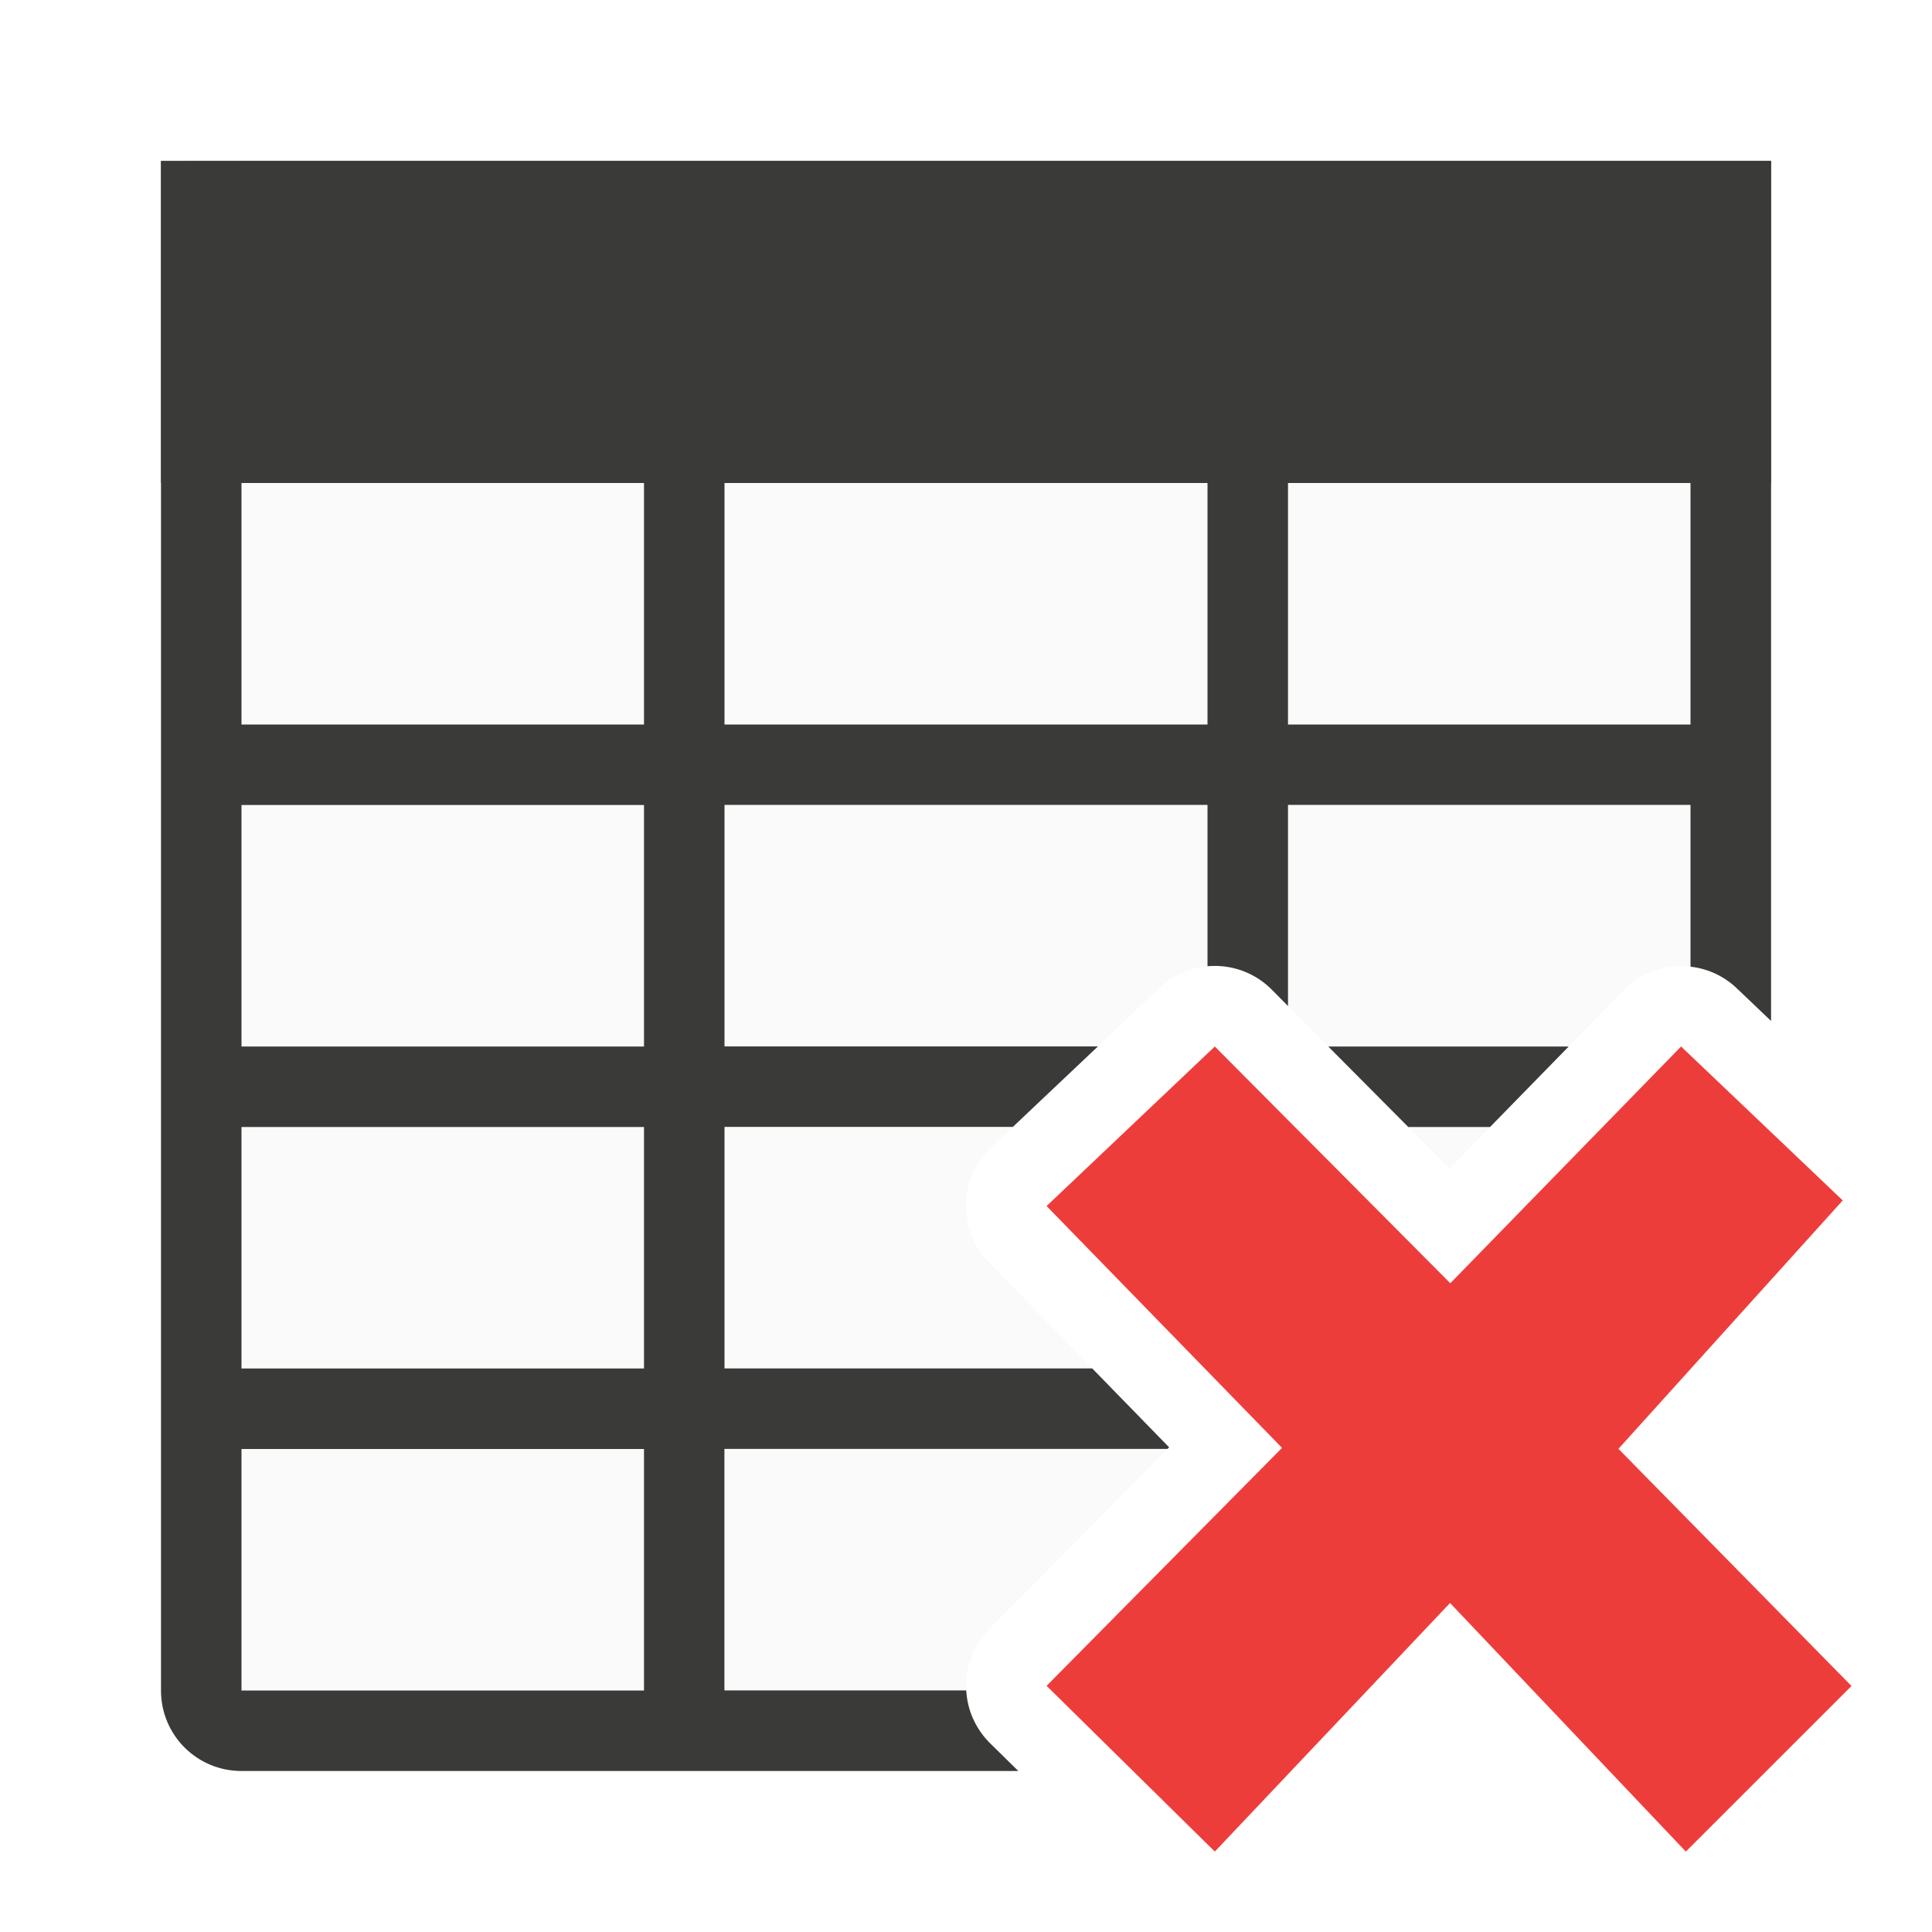
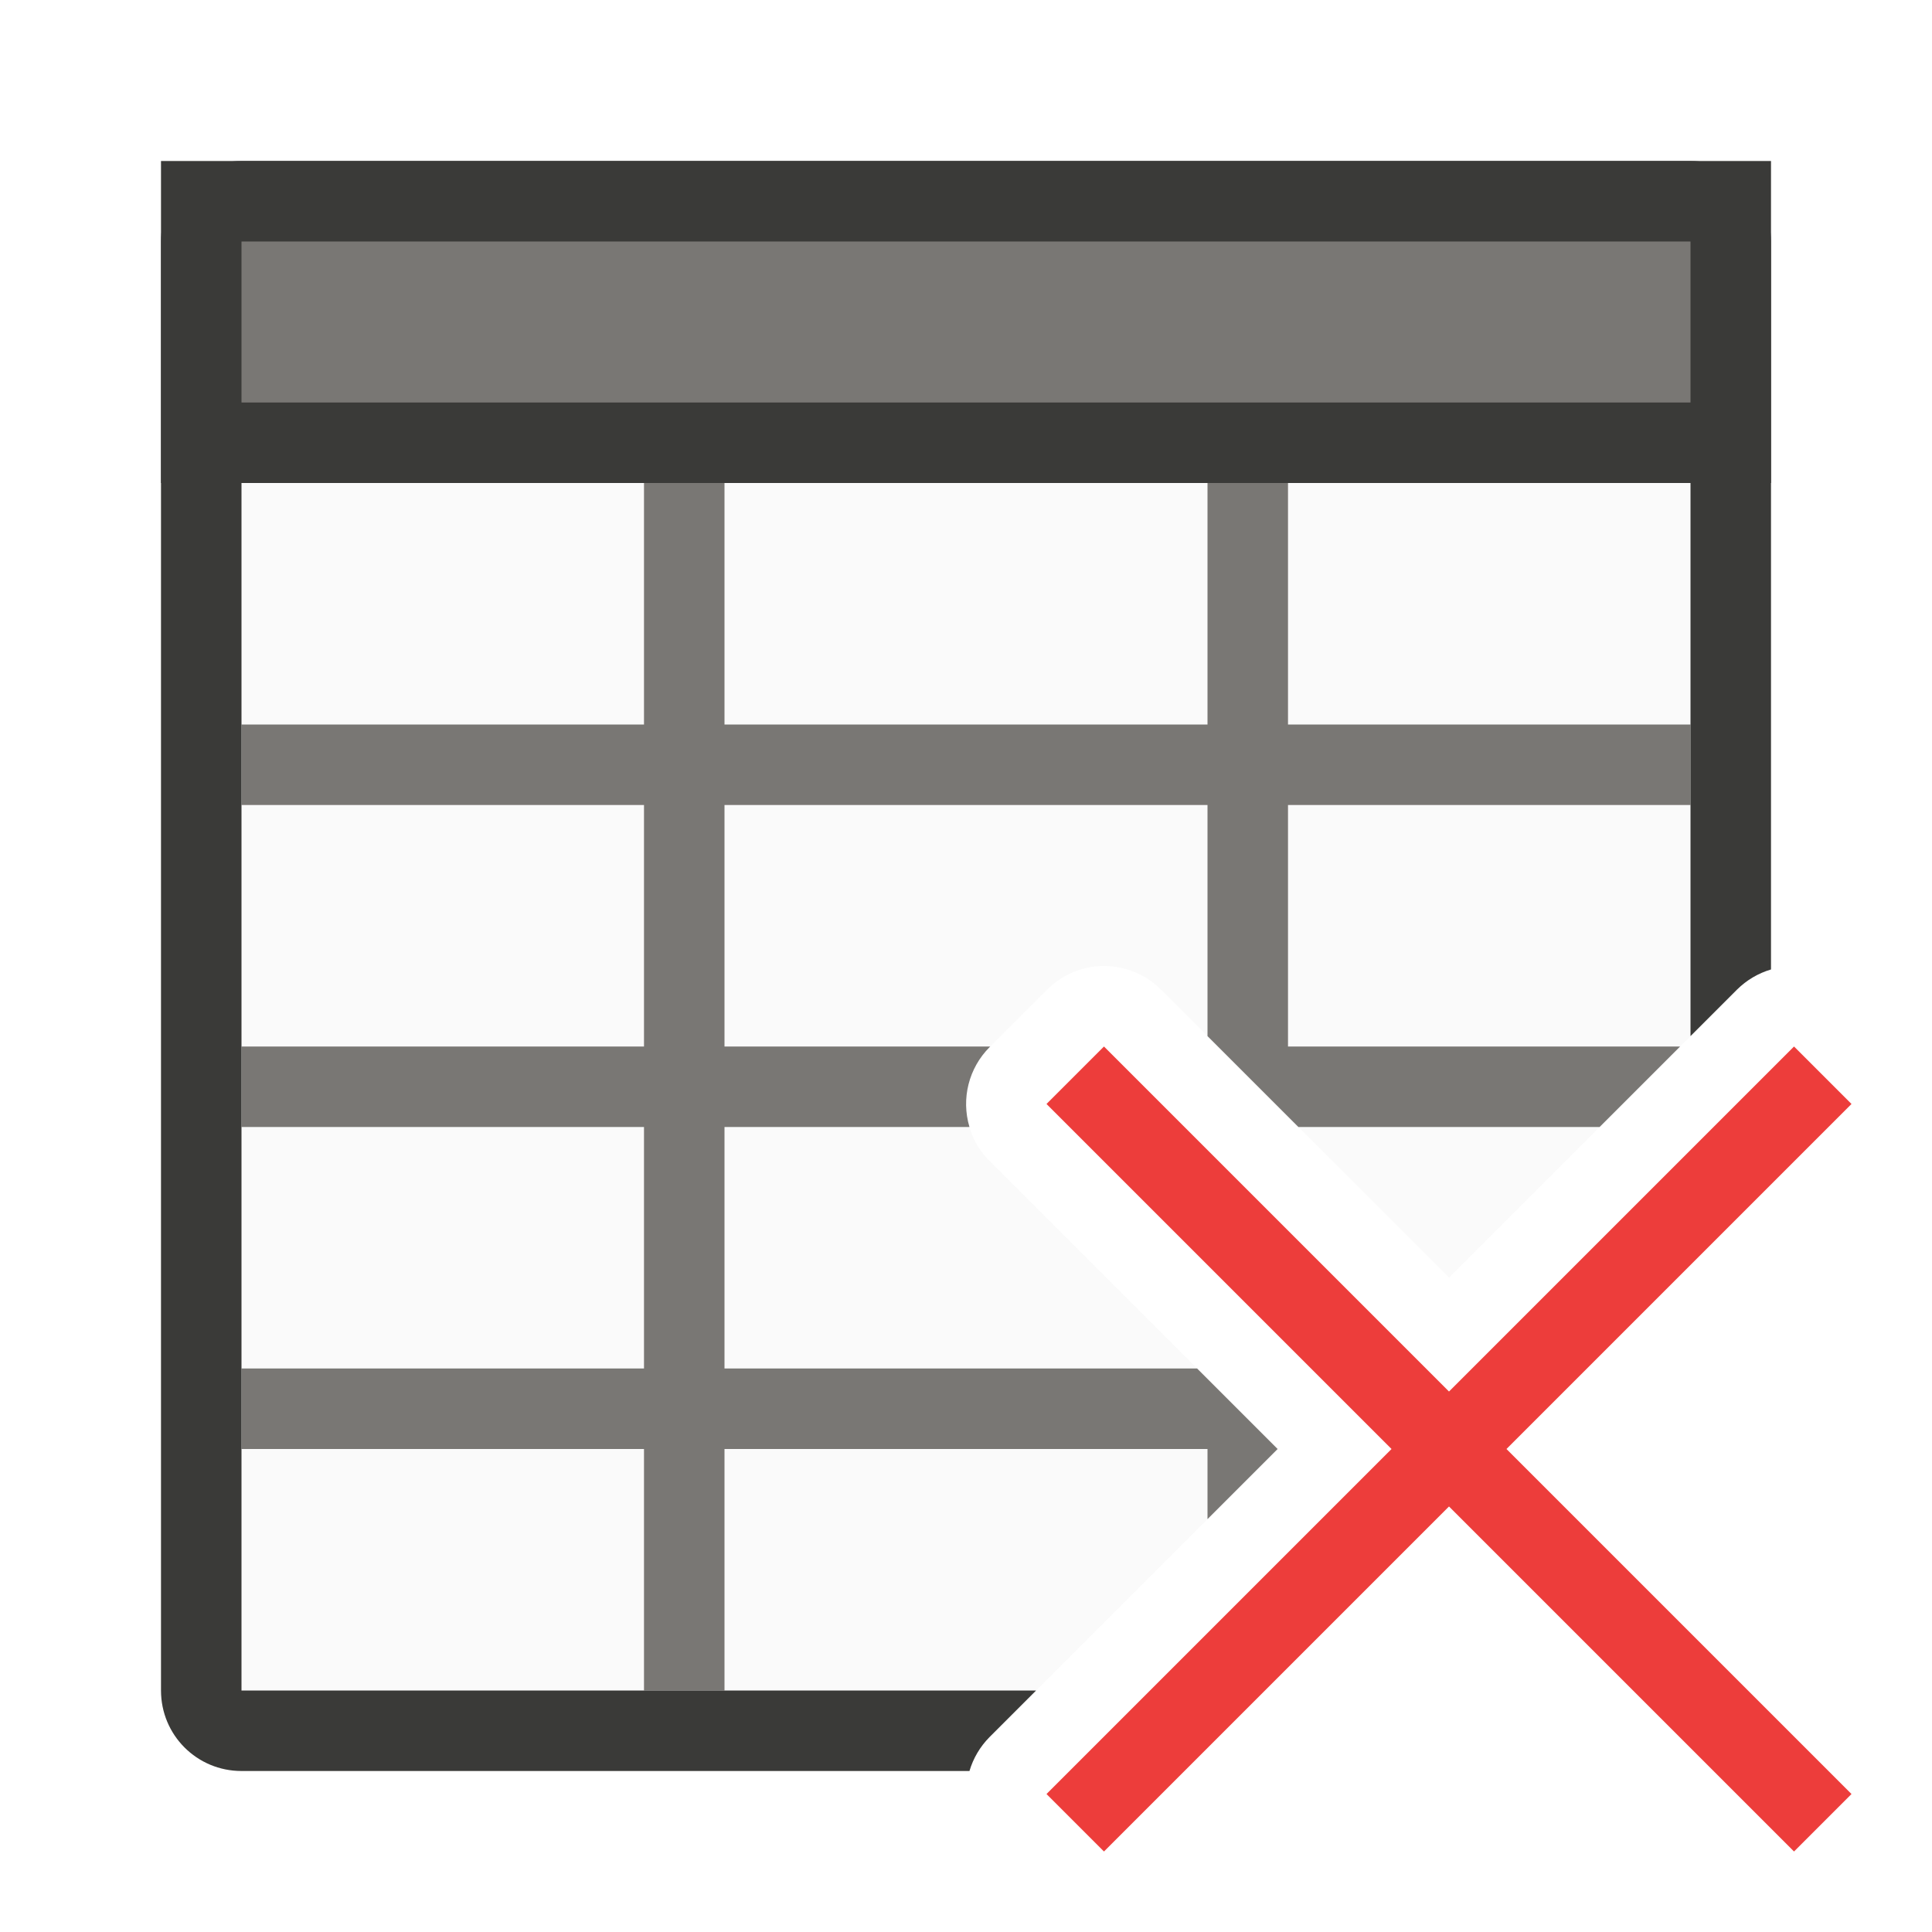
<svg xmlns="http://www.w3.org/2000/svg" viewBox="0 0 24 24">
-   <path d="m3 3v18h9.004a1 1 0 0 1 .285-.762l2.234-2.258-2.24-2.301a1 1 0 0 1 .029-1.424l2.09-1.98a1 1 0 0 1 .676-.275 1 1 0 0 1 .721.295l2.209 2.221 2.158-2.213a1 1 0 0 1 .834-.295v-9.008z" fill="#fafafa" />
-   <path d="m2 2v1 3 15c0 .554.446 1 1 1h9.65l-.352-.346a1 1 0 0 1 -.205-.293c-.002-.003-.002-.006-.004-.01a1 1 0 0 1 -.002-.002 1 1 0 0 1 -.084-.35h-3.004v-3h5.504l.02-.02-.955-.98h-4.568v-3h3.582l.342-.324.715-.676h-4.639v-3h6v2.004c.026-.002.052-.004.078-.004a1 1 0 0 1 .391.074 1 1 0 0 1 .33.221l.201.203v-2.498h5v2.008a1 1 0 0 1 .004.002 1 1 0 0 1 .305.086 1 1 0 0 1 .264.18l.428.408v-6.684-3-1h-1-18zm1 4h5v3h-5zm6 0h6v3h-6zm7 0h5v3h-5zm-13 4h5v3h-5zm13.5 3 .994 1h1.016l.977-1zm-13.5 1h5v3h-5zm0 4h5v3h-5z" fill="#3a3a38" />
-   <path d="m23 20.944-2.895-2.946 2.786-3.086-2.008-1.912-2.867 2.941-2.925-2.941-2.09 1.982 2.925 3.004-2.925 2.956 2.09 2.059 2.922-3.088 2.929 3.088z" fill="#ed3d3b" />
+   <path d="m3 3v18h9.871l3-3-3.578-3.578c-.391-.39-.391-1.024 0-1.414l.715-.715c.184-.184.432-.289.691-.293.271-.004.531.102.723.293l3.578 3.578 3-3v-9.871z" fill="#fafafa" />
+   <path d="m8 3v6h-5v1h5v3h-5v1h5v3h-5v1h5v3h1v-3h6v.871l.871-.871-1-1h-5.871v-3h3.043c-.105-.352-.009-.732.25-.992l.008-.008h-3.301v-3h6v2.871l1.129 1.129h3.742l1-1h-4.871v-3h5v-1h-5v-6h-1v6h-6v-6z" fill="#797774" />
+   <path d="m3 2c-.554 0-1 .446-1 1v18c0 .554.446 1 1 1h9.043c.047-.159.133-.304.25-.422l.578-.578h-3.871-1-5v-3-1-3-1-3-1-6h5 1 6 1 5v6 1 2.871l.578-.578c.118-.117.263-.203.422-.25v-9.043c0-.554-.446-1-1-1z" fill="#3a3a38" />
  <path d="m2 2h20v4h-20z" fill="#3a3a38" />
+   <path d="m3 3h18v2h-18z" fill="#797774" />
+   <path d="m22.286 13-4.286 4.286-4.286-4.286-.714.714 4.286 4.286-4.286 4.286.714.714 4.286-4.286 4.286 4.286.714-.714-4.286-4.286 4.286-4.286z" fill="#ed3d3b" />
</svg>
